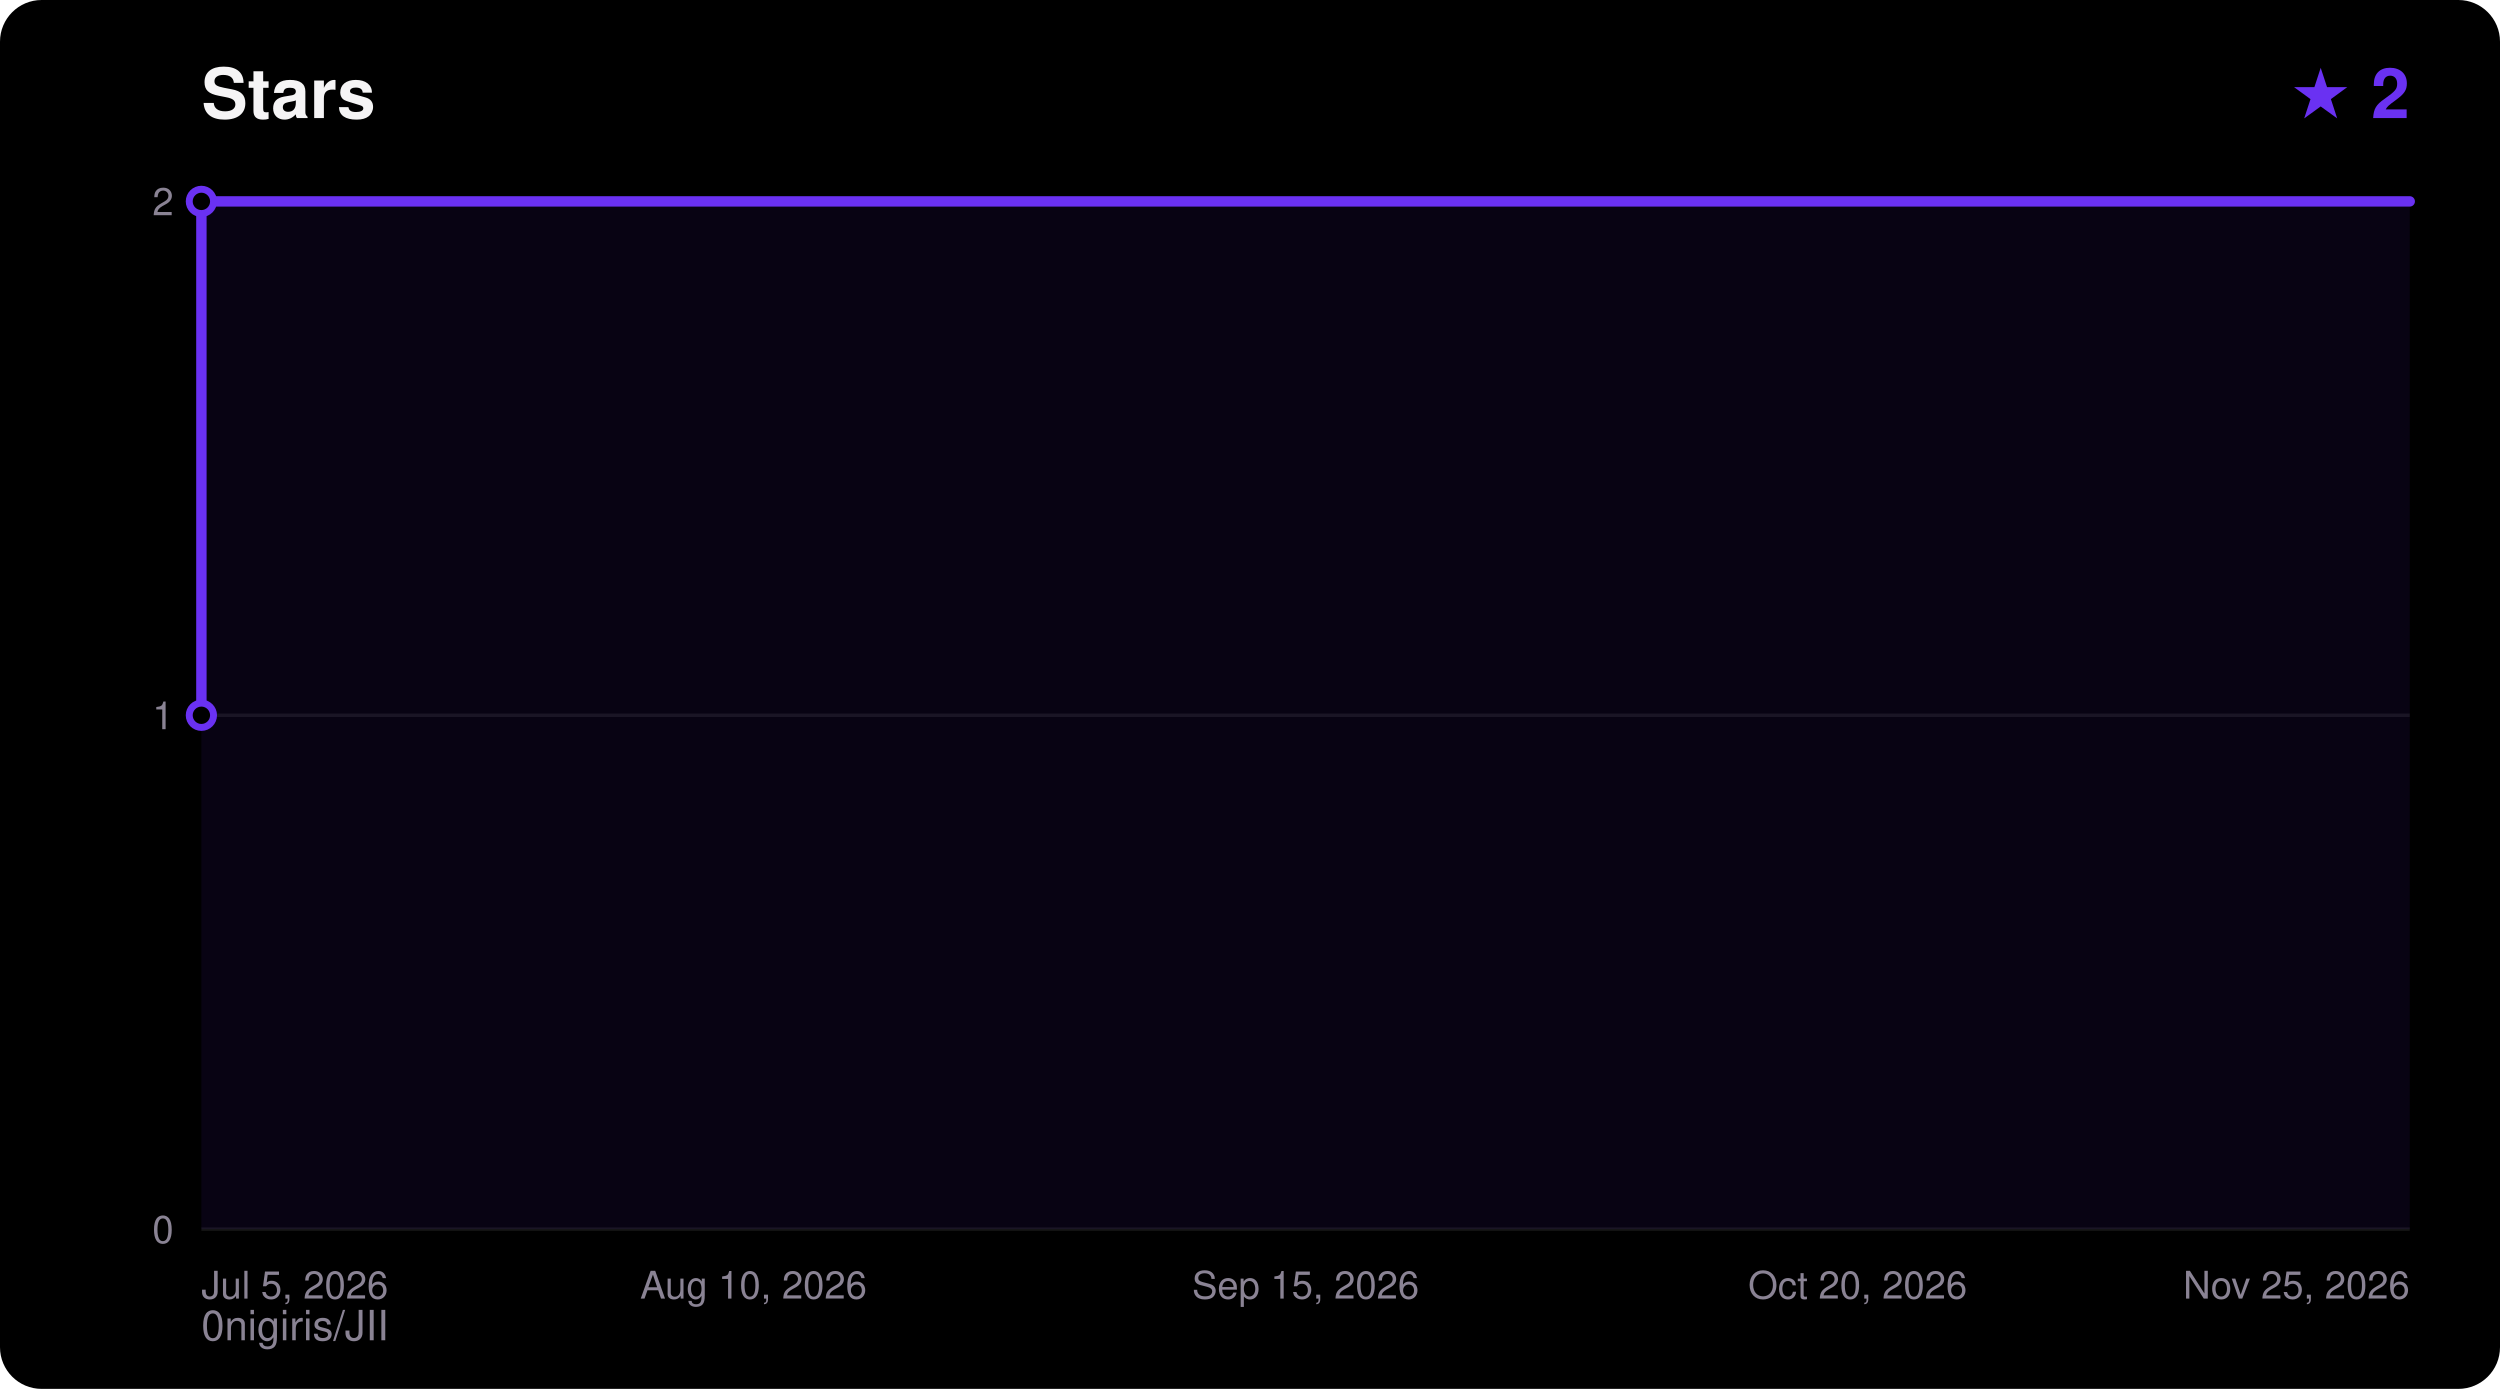
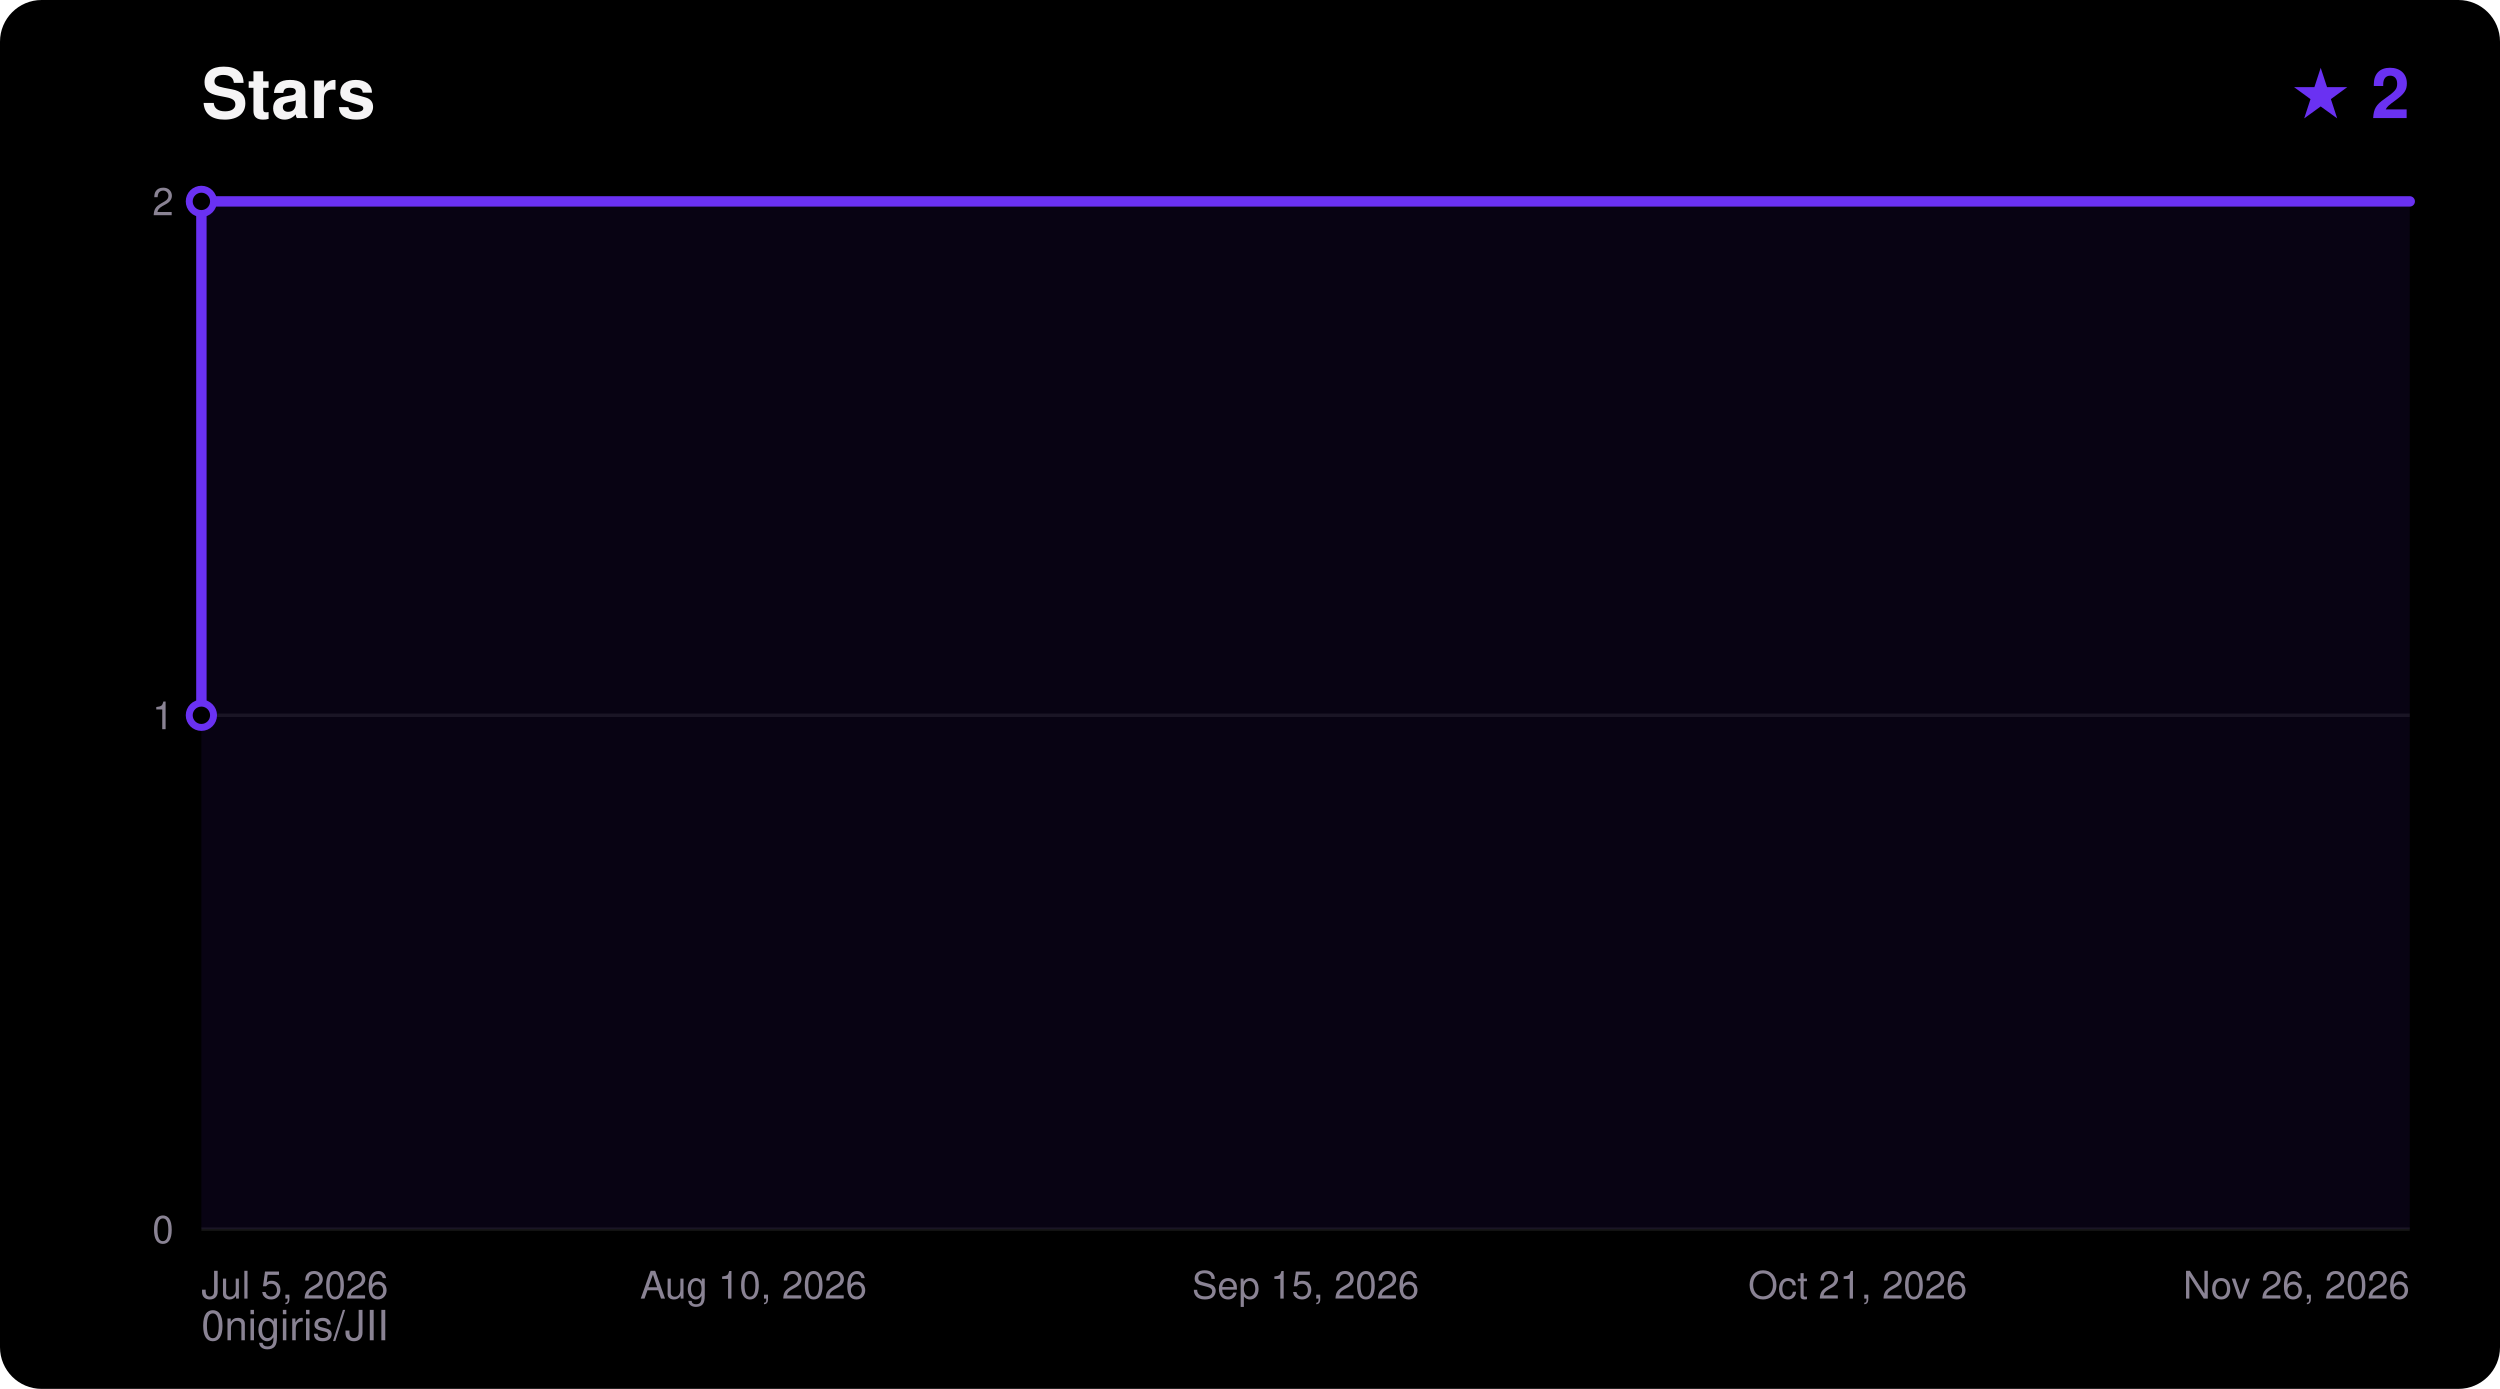
<svg xmlns="http://www.w3.org/2000/svg" width="720" height="400" viewBox="0 0 720 400" font-family="ui-sans-serif,Segoe UI,Helvetica,Arial,sans-serif">
  <rect width="720" height="400" rx="12" fill="#000000" />
  <text x="58" y="34" fill="#F5F4F5" font-size="20" font-weight="700">Stars</text>
  <text x="694" y="34" fill="#6A31F2" font-size="20" font-weight="700" text-anchor="end">★ 2</text>
  <text x="58" y="386" fill="#8A8394" font-size="12">0nigiris/JII</text>
  <line x1="58" y1="354.0" x2="694" y2="354.0" stroke="#FFFFFF14" stroke-width="1" />
  <text x="50" y="358.0" fill="#8A8394" font-size="11" text-anchor="end">0</text>
  <line x1="58" y1="206.0" x2="694" y2="206.0" stroke="#FFFFFF14" stroke-width="1" />
  <text x="50" y="210.0" fill="#8A8394" font-size="11" text-anchor="end">1</text>
  <line x1="58" y1="58.0" x2="694" y2="58.0" stroke="#FFFFFF14" stroke-width="1" />
  <text x="50" y="62.0" fill="#8A8394" font-size="11" text-anchor="end">2</text>
  <text x="58.0" y="374.0" fill="#8A8394" font-size="11" text-anchor="start">Jul 5, 2026</text>
  <text x="217.0" y="374.0" fill="#8A8394" font-size="11" text-anchor="middle">Aug 10, 2026</text>
  <text x="376.0" y="374.0" fill="#8A8394" font-size="11" text-anchor="middle">Sep 15, 2026</text>
-   <text x="535.0" y="374.0" fill="#8A8394" font-size="11" text-anchor="middle">Oct 20, 2026</text>
-   <text x="694.0" y="374.0" fill="#8A8394" font-size="11" text-anchor="end">Nov 25, 2026</text>
+   <text x="535.0" y="374.0" fill="#8A8394" font-size="11" text-anchor="middle">Oct 21, 2026</text>
+   <text x="694.0" y="374.0" fill="#8A8394" font-size="11" text-anchor="end">Nov 26, 2026</text>
  <polygon points="58.0,354.0 58.0,206.0 58.0,58.0 694.0,58.0 694.0,354.0" fill="#6A31F2" fill-opacity="0.08" />
  <polyline points="58.0,206.0 58.0,58.0 694.0,58.0" fill="none" stroke="#6A31F2" stroke-width="3" stroke-linejoin="round" stroke-linecap="round" />
  <circle cx="58.0" cy="206.0" r="3.5" fill="#000000" stroke="#6A31F2" stroke-width="2" />
  <circle cx="58.0" cy="58.0" r="3.5" fill="#000000" stroke="#6A31F2" stroke-width="2" />
</svg>
